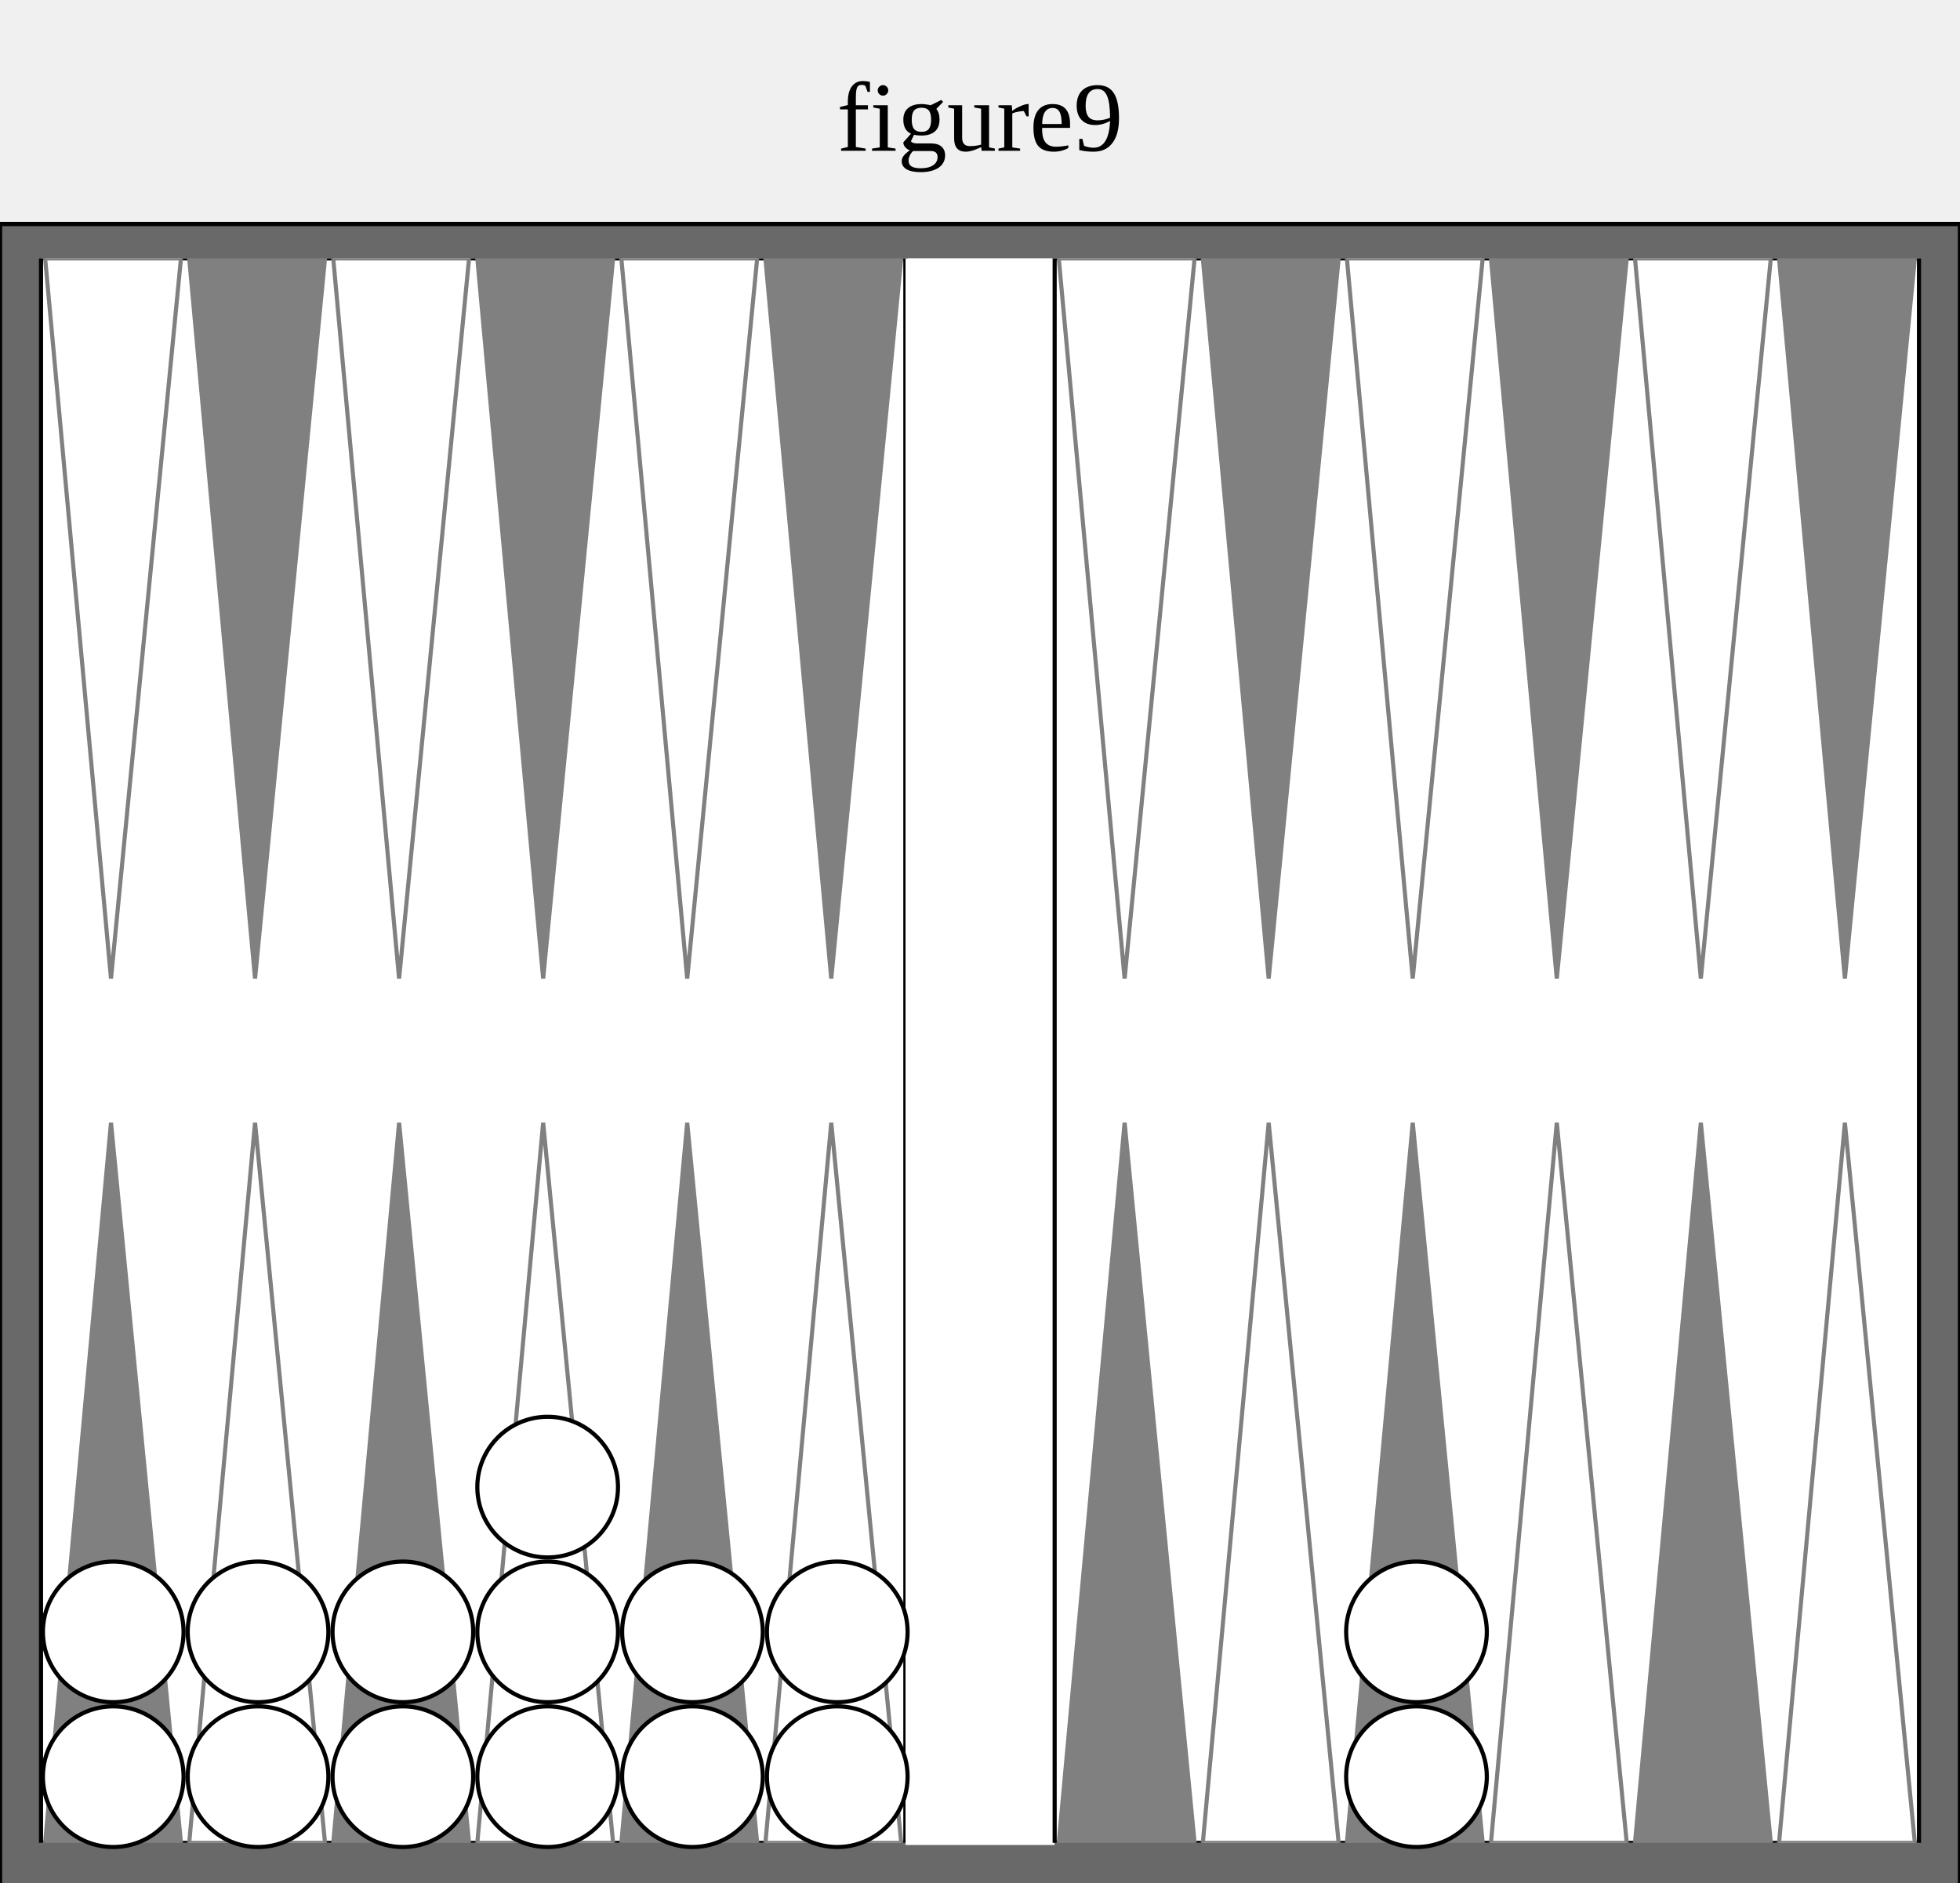
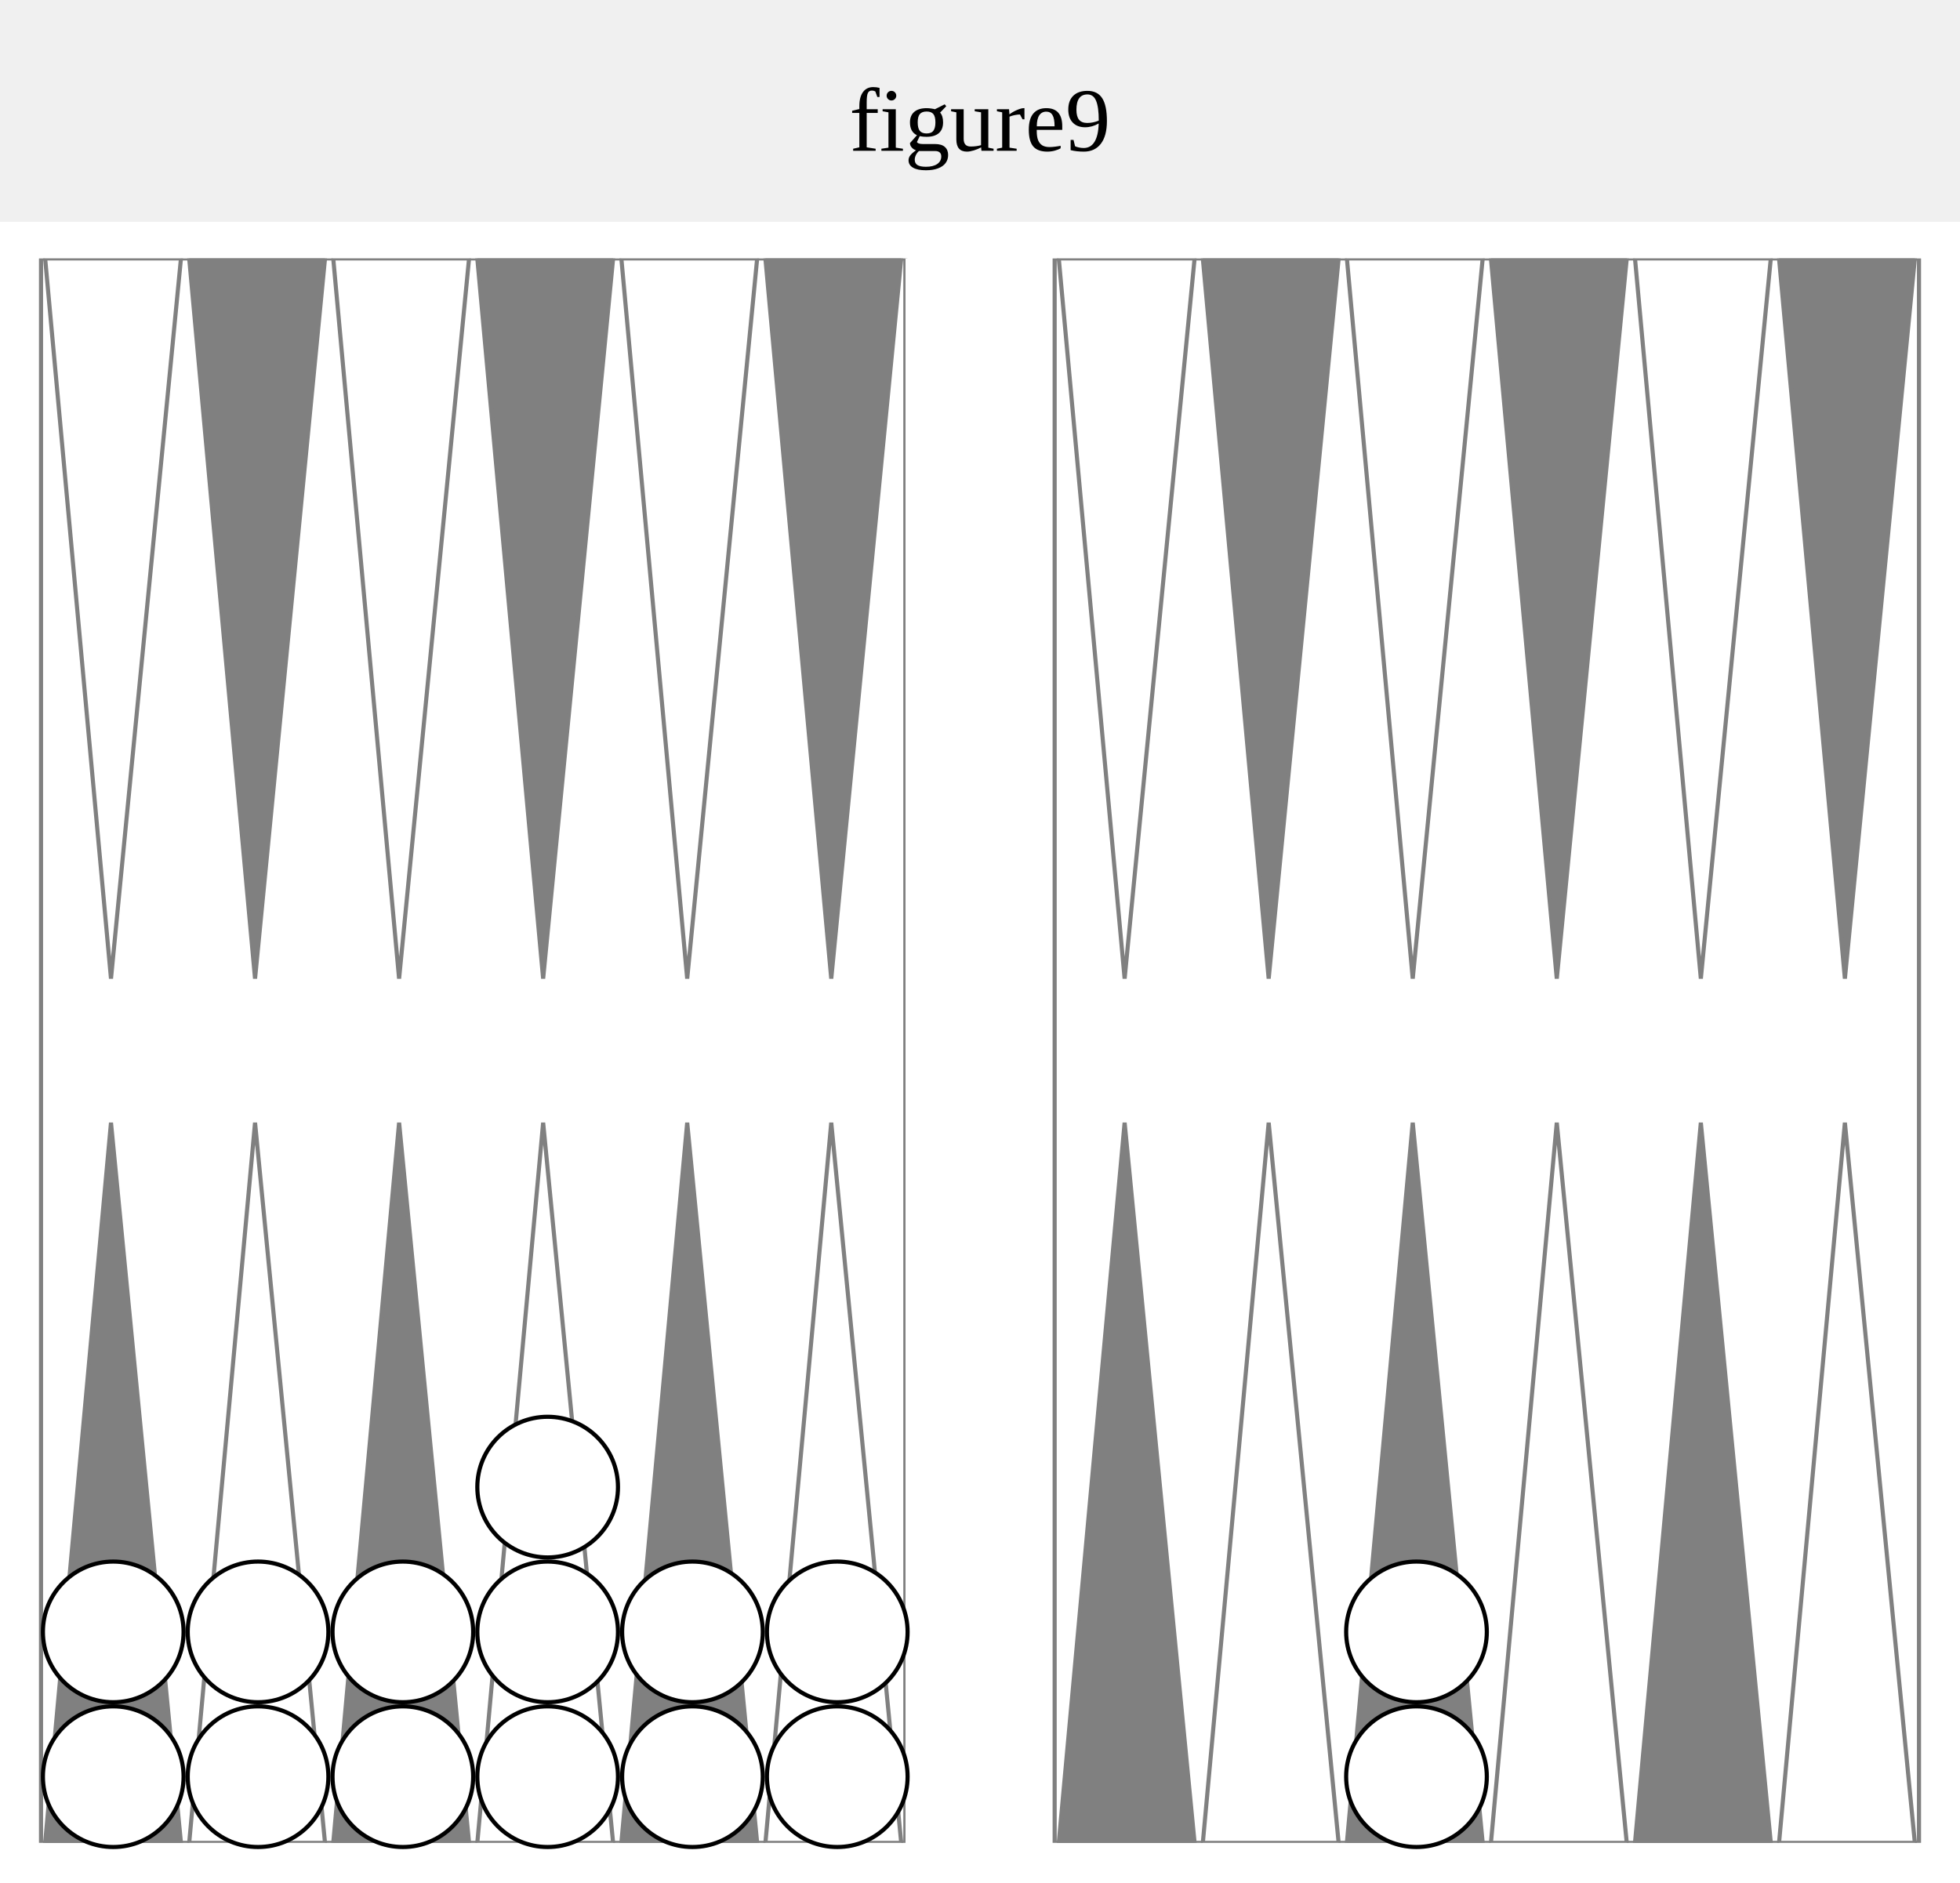
<svg xmlns="http://www.w3.org/2000/svg" version="1.1" baseProfile="full" width="455" height="437">
-   <text text-anchor="middle" x="50%" y="35" font-size="23" fill="black">figure9</text>'
+   <text text-anchor="middle" x="50%" y="35" font-size="21" fill="black">figure9</text>'

  
-   <rect x="0" y="52" width="100%" height="401" fill="dimgray" stroke="black" />
+   <rect x="0" y="52" width="100%" height="401" fill="white" stroke="white" />
  <svg x="8" y="60" width="439" viewBox="0 0 455 455">
+     <rect x="0" y="0" width="100%" height="383" fill="white" />
    <svg x="0" y="0" width="210" height="383" viewBox="0 0 210 385">
-       <rect x="0" y="0" width="100%" height="100%" fill="white" stroke="black" />
+       <rect x="0" y="0" width="100%" height="100%" fill="white" stroke="gray" />
      <polygon points="1,0 34,0 17,175" fill="white" stroke="gray" />
      <polygon points="1,385 34,385 17,210" fill="gray" stroke="gray" />
      <polygon points="36,0 69,0 52,175" fill="gray" stroke="gray" />
      <polygon points="36,385 69,385 52,210" fill="white" stroke="gray" />
      <polygon points="71,0 104,0 87,175" fill="white" stroke="gray" />
      <polygon points="71,385 104,385 87,210" fill="gray" stroke="gray" />
      <polygon points="106,0 139,0 122,175" fill="gray" stroke="gray" />
      <polygon points="106,385 139,385 122,210" fill="white" stroke="gray" />
      <polygon points="141,0 174,0 157,175" fill="white" stroke="gray" />
      <polygon points="141,385 174,385 157,210" fill="gray" stroke="gray" />
      <polygon points="176,0 209,0 192,175" fill="gray" stroke="gray" />
      <polygon points="176,385 209,385 192,210" fill="white" stroke="gray" />
    </svg>
    <rect x="210" y="0" width="35" height="383" fill="white" stroke="white" />
    <svg x="245" y="0" width="210" height="383" viewBox="0 0 210 385">
-       <rect x="0" y="0" width="100%" height="100%" fill="white" stroke="black" />
+       <rect x="0" y="0" width="100%" height="100%" fill="white" stroke="gray" />
      <polygon points="1,0 34,0 17,175" fill="white" stroke="gray" />
      <polygon points="1,385 34,385 17,210" fill="gray" stroke="gray" />
      <polygon points="36,0 69,0 52,175" fill="gray" stroke="gray" />
      <polygon points="36,385 69,385 52,210" fill="white" stroke="gray" />
      <polygon points="71,0 104,0 87,175" fill="white" stroke="gray" />
      <polygon points="71,385 104,385 87,210" fill="gray" stroke="gray" />
      <polygon points="106,0 139,0 122,175" fill="gray" stroke="gray" />
      <polygon points="106,385 139,385 122,210" fill="white" stroke="gray" />
      <polygon points="141,0 174,0 157,175" fill="white" stroke="gray" />
      <polygon points="141,385 174,385 157,210" fill="gray" stroke="gray" />
      <polygon points="176,0 209,0 192,175" fill="gray" stroke="gray" />
      <polygon points="176,385 209,385 192,210" fill="white" stroke="gray" />
    </svg>
    <circle cx="18" cy="367" r="17" stroke="black" fill="white" />
    <circle cx="18" cy="332" r="17" stroke="black" fill="white" />
    <circle cx="53" cy="367" r="17" stroke="black" fill="white" />
    <circle cx="53" cy="332" r="17" stroke="black" fill="white" />
    <circle cx="88" cy="367" r="17" stroke="black" fill="white" />
    <circle cx="88" cy="332" r="17" stroke="black" fill="white" />
    <circle cx="123" cy="367" r="17" stroke="black" fill="white" />
    <circle cx="123" cy="332" r="17" stroke="black" fill="white" />
    <circle cx="123" cy="297" r="17" stroke="black" fill="white" />
    <circle cx="158" cy="367" r="17" stroke="black" fill="white" />
    <circle cx="158" cy="332" r="17" stroke="black" fill="white" />
    <circle cx="193" cy="367" r="17" stroke="black" fill="white" />
    <circle cx="193" cy="332" r="17" stroke="black" fill="white" />
    <circle cx="333" cy="367" r="17" stroke="black" fill="white" />
    <circle cx="333" cy="332" r="17" stroke="black" fill="white" />
  </svg>
</svg>
